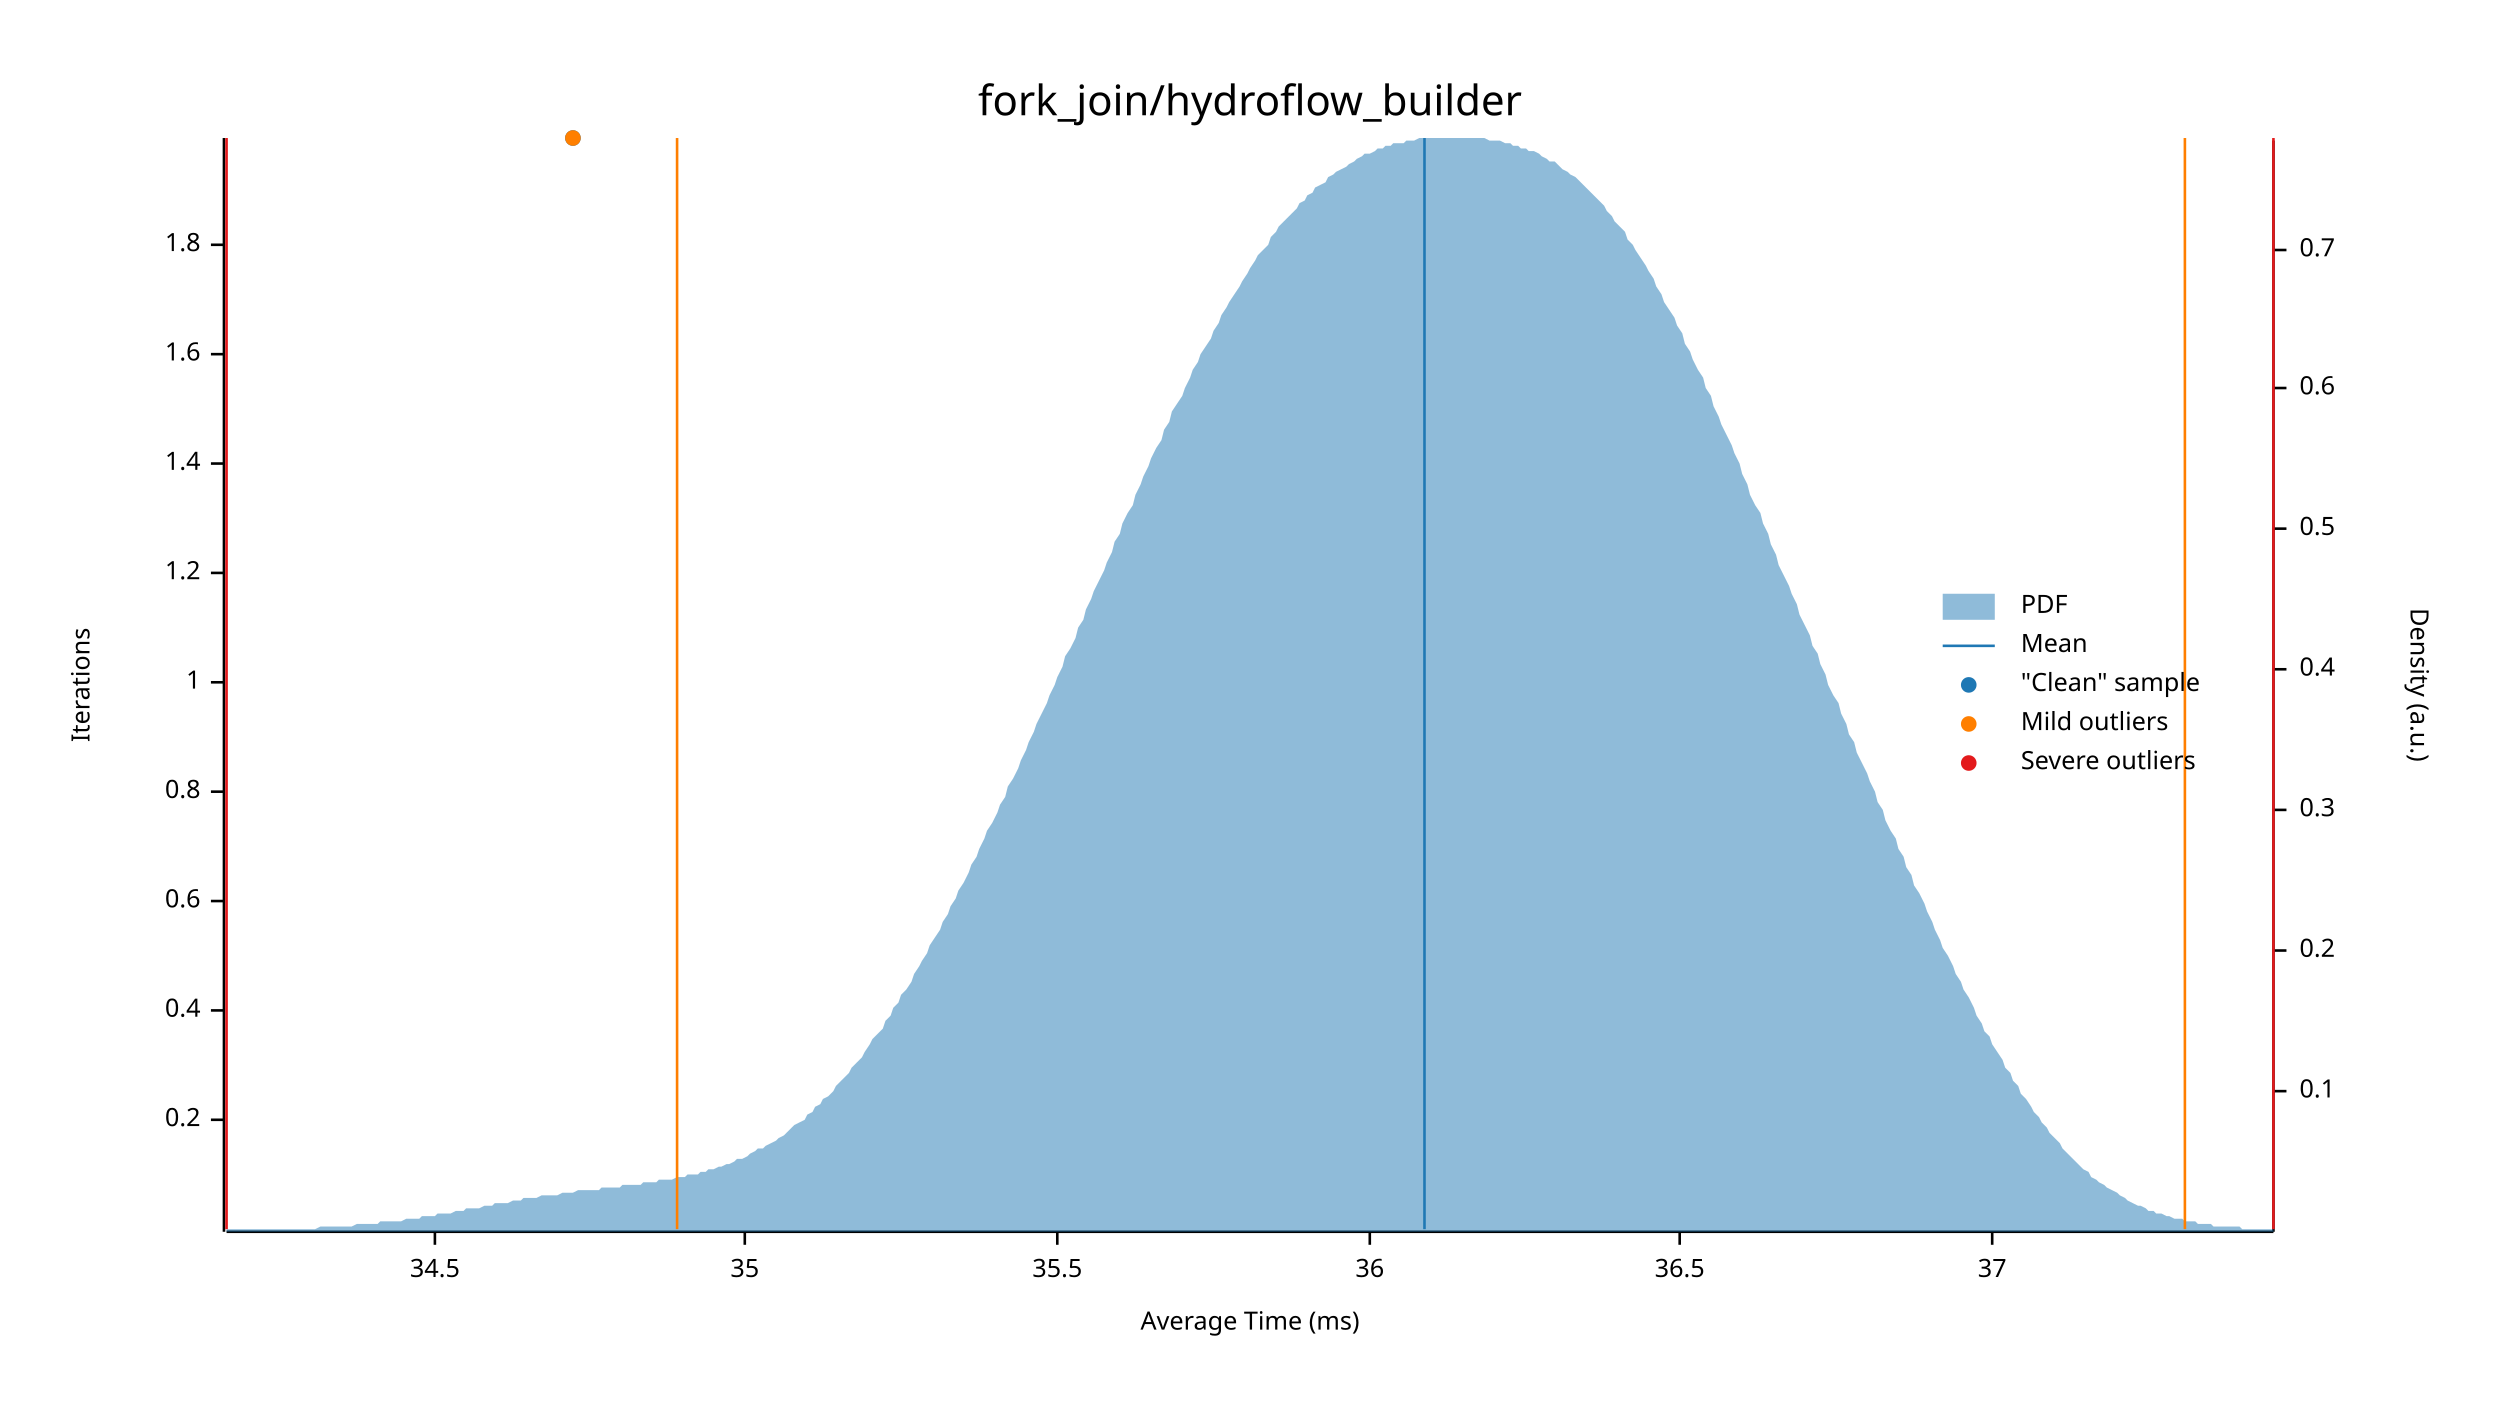
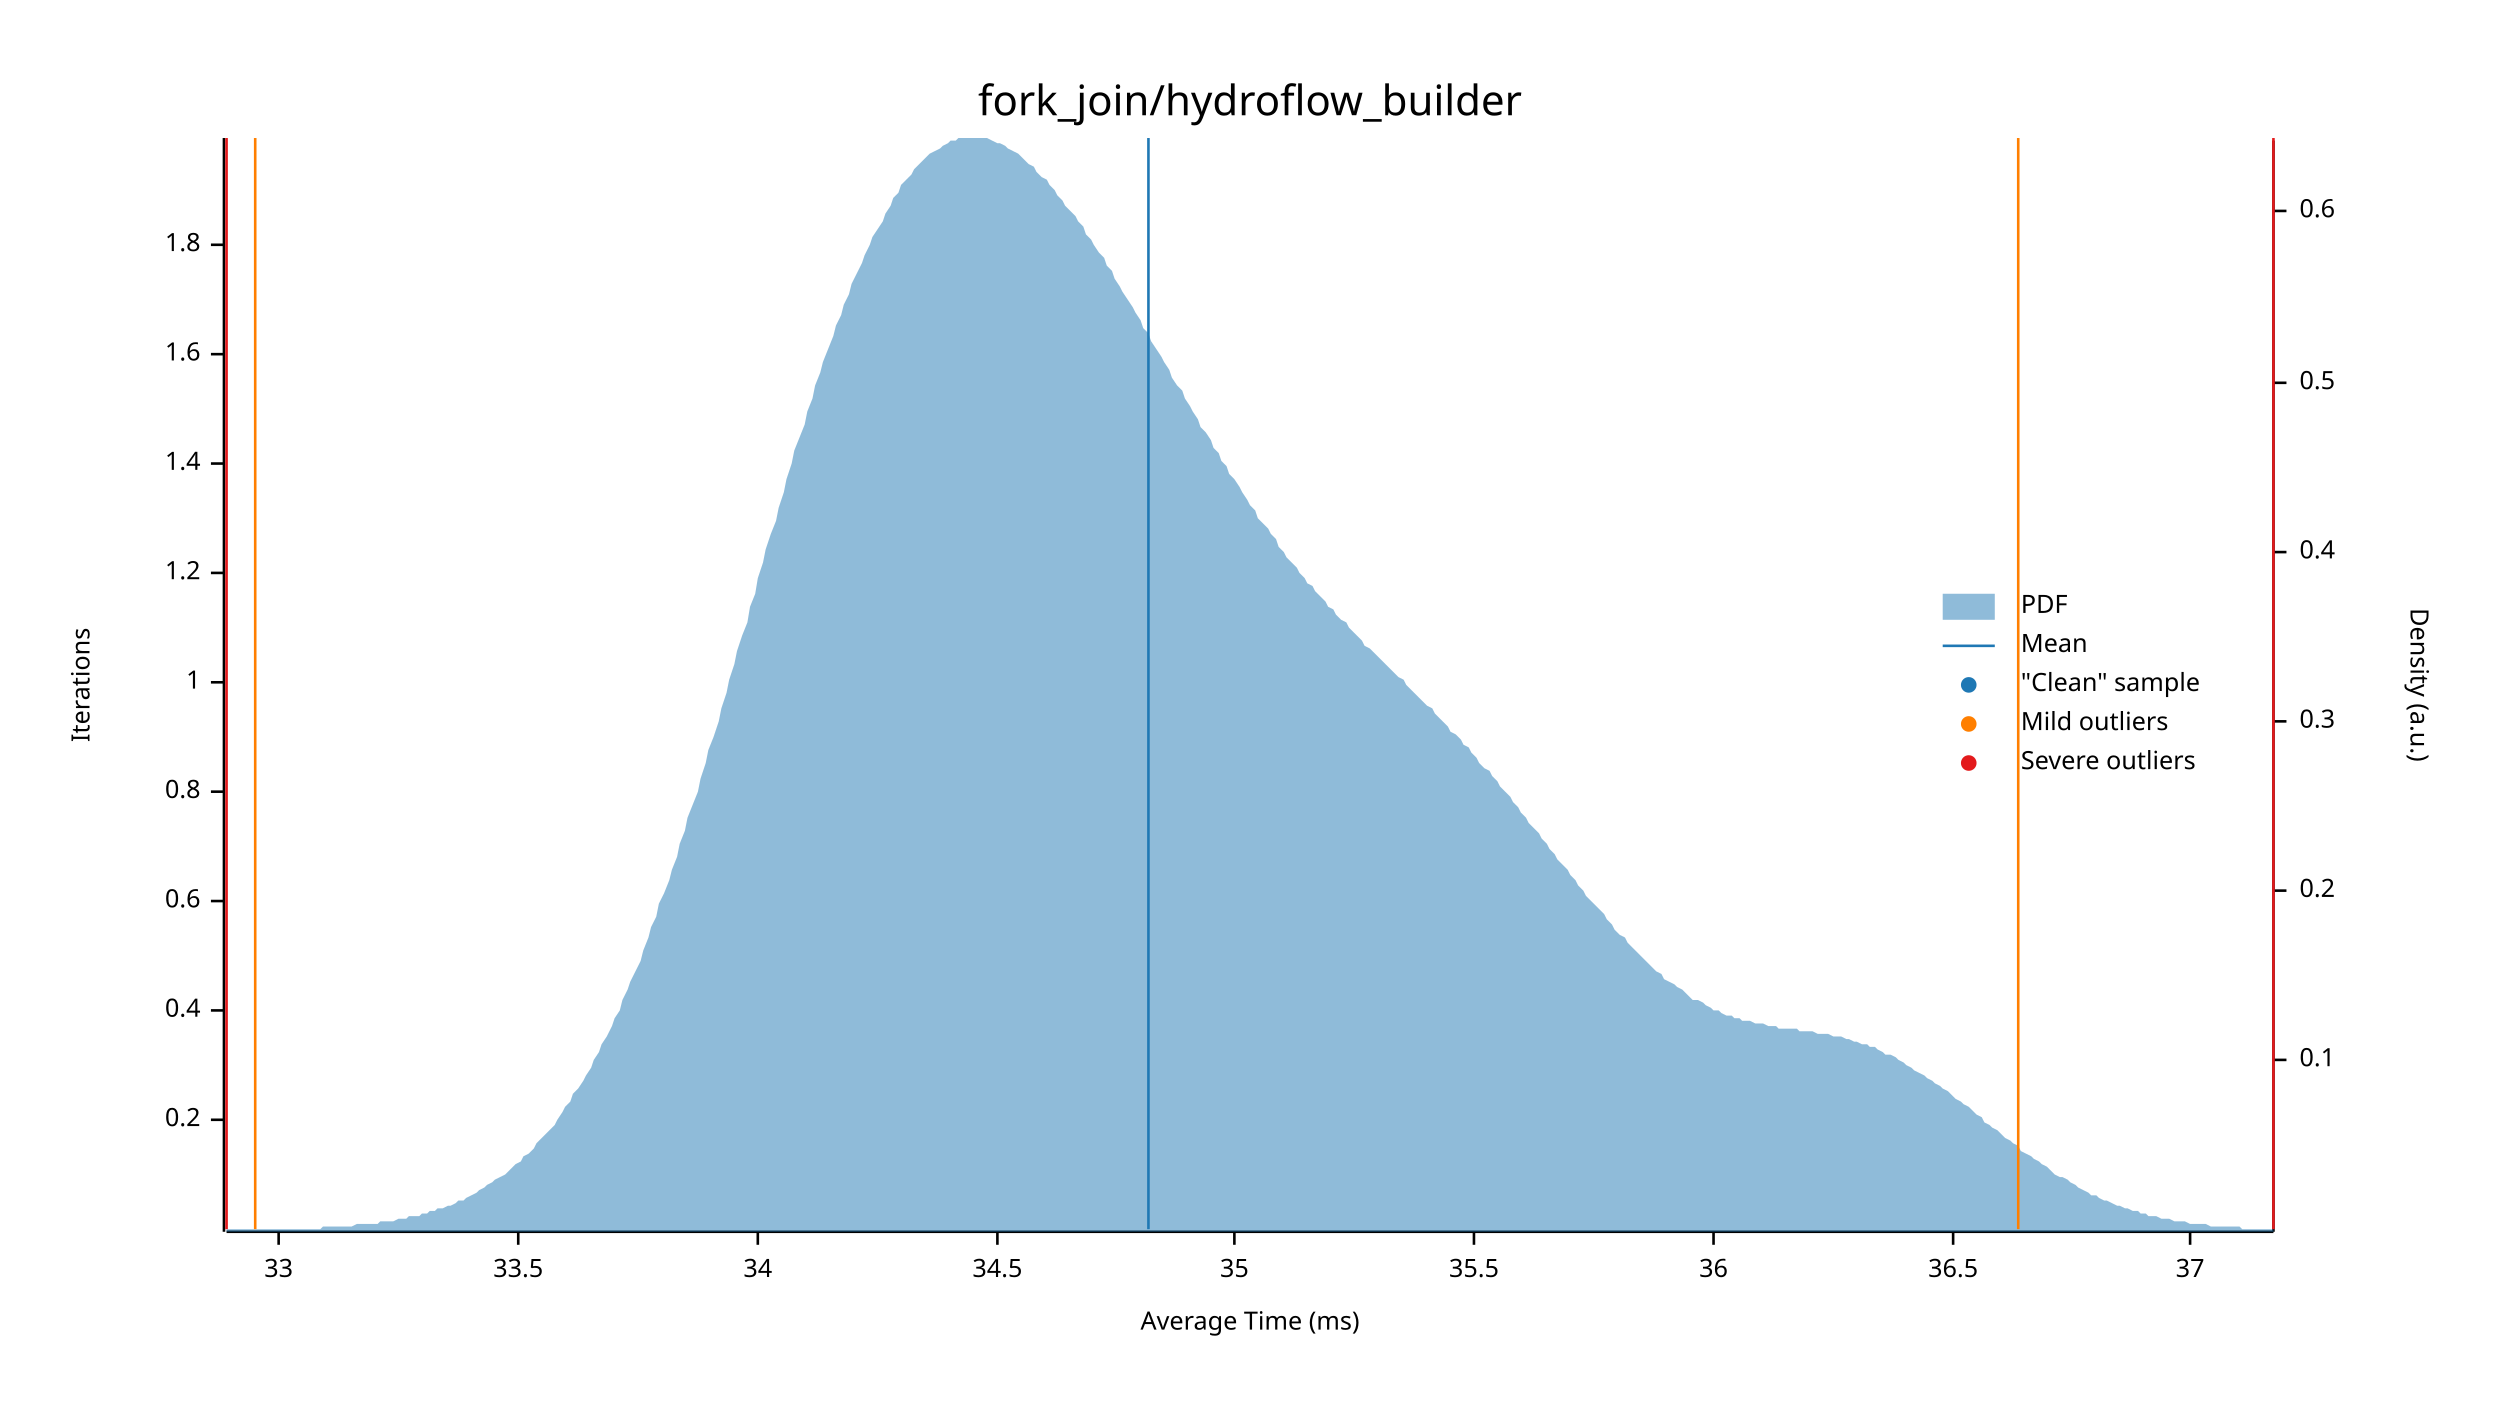
<svg xmlns="http://www.w3.org/2000/svg" width="960" height="540" viewBox="0 0 960 540">
  <text x="480" y="32" dy="0.76em" text-anchor="middle" font-family="sans-serif" font-size="16.129" opacity="1" fill="#000000">
fork_join/hydroflow_builder
</text>
  <text x="27" y="263" dy="0.76em" text-anchor="middle" font-family="sans-serif" font-size="9.677" opacity="1" fill="#000000" transform="rotate(270, 27, 263)">
Iterations
</text>
  <text x="480" y="513" dy="-0.5ex" text-anchor="middle" font-family="sans-serif" font-size="9.677" opacity="1" fill="#000000">
Average Time (ms)
</text>
  <polyline fill="none" opacity="1" stroke="#000000" stroke-width="1" points="86,53 86,473 " />
  <text x="77" y="430" dy="0.5ex" text-anchor="end" font-family="sans-serif" font-size="9.677" opacity="1" fill="#000000">
0.2
</text>
  <polyline fill="none" opacity="1" stroke="#000000" stroke-width="1" points="81,430 86,430 " />
  <text x="77" y="388" dy="0.5ex" text-anchor="end" font-family="sans-serif" font-size="9.677" opacity="1" fill="#000000">
0.4
</text>
  <polyline fill="none" opacity="1" stroke="#000000" stroke-width="1" points="81,388 86,388 " />
  <text x="77" y="346" dy="0.5ex" text-anchor="end" font-family="sans-serif" font-size="9.677" opacity="1" fill="#000000">
0.6
</text>
  <polyline fill="none" opacity="1" stroke="#000000" stroke-width="1" points="81,346 86,346 " />
  <text x="77" y="304" dy="0.5ex" text-anchor="end" font-family="sans-serif" font-size="9.677" opacity="1" fill="#000000">
0.8
</text>
  <polyline fill="none" opacity="1" stroke="#000000" stroke-width="1" points="81,304 86,304 " />
  <text x="77" y="262" dy="0.5ex" text-anchor="end" font-family="sans-serif" font-size="9.677" opacity="1" fill="#000000">
1
</text>
  <polyline fill="none" opacity="1" stroke="#000000" stroke-width="1" points="81,262 86,262 " />
  <text x="77" y="220" dy="0.5ex" text-anchor="end" font-family="sans-serif" font-size="9.677" opacity="1" fill="#000000">
1.2
</text>
  <polyline fill="none" opacity="1" stroke="#000000" stroke-width="1" points="81,220 86,220 " />
  <text x="77" y="178" dy="0.5ex" text-anchor="end" font-family="sans-serif" font-size="9.677" opacity="1" fill="#000000">
1.4
</text>
  <polyline fill="none" opacity="1" stroke="#000000" stroke-width="1" points="81,178 86,178 " />
  <text x="77" y="136" dy="0.5ex" text-anchor="end" font-family="sans-serif" font-size="9.677" opacity="1" fill="#000000">
1.6
</text>
  <polyline fill="none" opacity="1" stroke="#000000" stroke-width="1" points="81,136 86,136 " />
  <text x="77" y="94" dy="0.5ex" text-anchor="end" font-family="sans-serif" font-size="9.677" opacity="1" fill="#000000">
1.8
</text>
  <polyline fill="none" opacity="1" stroke="#000000" stroke-width="1" points="81,94 86,94 " />
  <polyline fill="none" opacity="1" stroke="#000000" stroke-width="1" points="87,473 873,473 " />
-   <text x="167" y="483" dy="0.76em" text-anchor="middle" font-family="sans-serif" font-size="9.677" opacity="1" fill="#000000">
+   <text x="107" y="483" dy="0.76em" text-anchor="middle" font-family="sans-serif" font-size="9.677" opacity="1" fill="#000000">
+ 33
+ </text>
+   <polyline fill="none" opacity="1" stroke="#000000" stroke-width="1" points="107,473 107,478 " />
+   <text x="199" y="483" dy="0.76em" text-anchor="middle" font-family="sans-serif" font-size="9.677" opacity="1" fill="#000000">
+ 33.5
+ </text>
+   <polyline fill="none" opacity="1" stroke="#000000" stroke-width="1" points="199,473 199,478 " />
+   <text x="291" y="483" dy="0.76em" text-anchor="middle" font-family="sans-serif" font-size="9.677" opacity="1" fill="#000000">
+ 34
+ </text>
+   <polyline fill="none" opacity="1" stroke="#000000" stroke-width="1" points="291,473 291,478 " />
+   <text x="383" y="483" dy="0.76em" text-anchor="middle" font-family="sans-serif" font-size="9.677" opacity="1" fill="#000000">
34.5
</text>
-   <polyline fill="none" opacity="1" stroke="#000000" stroke-width="1" points="167,473 167,478 " />
-   <text x="286" y="483" dy="0.76em" text-anchor="middle" font-family="sans-serif" font-size="9.677" opacity="1" fill="#000000">
+   <polyline fill="none" opacity="1" stroke="#000000" stroke-width="1" points="383,473 383,478 " />
+   <text x="474" y="483" dy="0.76em" text-anchor="middle" font-family="sans-serif" font-size="9.677" opacity="1" fill="#000000">
35
</text>
-   <polyline fill="none" opacity="1" stroke="#000000" stroke-width="1" points="286,473 286,478 " />
-   <text x="406" y="483" dy="0.76em" text-anchor="middle" font-family="sans-serif" font-size="9.677" opacity="1" fill="#000000">
+   <polyline fill="none" opacity="1" stroke="#000000" stroke-width="1" points="474,473 474,478 " />
+   <text x="566" y="483" dy="0.76em" text-anchor="middle" font-family="sans-serif" font-size="9.677" opacity="1" fill="#000000">
35.5
</text>
-   <polyline fill="none" opacity="1" stroke="#000000" stroke-width="1" points="406,473 406,478 " />
-   <text x="526" y="483" dy="0.76em" text-anchor="middle" font-family="sans-serif" font-size="9.677" opacity="1" fill="#000000">
+   <polyline fill="none" opacity="1" stroke="#000000" stroke-width="1" points="566,473 566,478 " />
+   <text x="658" y="483" dy="0.76em" text-anchor="middle" font-family="sans-serif" font-size="9.677" opacity="1" fill="#000000">
36
</text>
-   <polyline fill="none" opacity="1" stroke="#000000" stroke-width="1" points="526,473 526,478 " />
-   <text x="645" y="483" dy="0.76em" text-anchor="middle" font-family="sans-serif" font-size="9.677" opacity="1" fill="#000000">
+   <polyline fill="none" opacity="1" stroke="#000000" stroke-width="1" points="658,473 658,478 " />
+   <text x="750" y="483" dy="0.76em" text-anchor="middle" font-family="sans-serif" font-size="9.677" opacity="1" fill="#000000">
36.5
</text>
-   <polyline fill="none" opacity="1" stroke="#000000" stroke-width="1" points="645,473 645,478 " />
-   <text x="765" y="483" dy="0.76em" text-anchor="middle" font-family="sans-serif" font-size="9.677" opacity="1" fill="#000000">
+   <polyline fill="none" opacity="1" stroke="#000000" stroke-width="1" points="750,473 750,478 " />
+   <text x="841" y="483" dy="0.76em" text-anchor="middle" font-family="sans-serif" font-size="9.677" opacity="1" fill="#000000">
37
</text>
-   <polyline fill="none" opacity="1" stroke="#000000" stroke-width="1" points="765,473 765,478 " />
+   <polyline fill="none" opacity="1" stroke="#000000" stroke-width="1" points="841,473 841,478 " />
  <text x="933" y="263" dy="0.76em" text-anchor="middle" font-family="sans-serif" font-size="9.677" opacity="1" fill="#000000" transform="rotate(90, 933, 263)">
Density (a.u.)
</text>
  <polyline fill="none" opacity="1" stroke="#000000" stroke-width="1" points="873,54 873,473 " />
-   <text x="883" y="419" dy="0.5ex" text-anchor="start" font-family="sans-serif" font-size="9.677" opacity="1" fill="#000000">
+   <text x="883" y="407" dy="0.5ex" text-anchor="start" font-family="sans-serif" font-size="9.677" opacity="1" fill="#000000">
0.1
</text>
-   <polyline fill="none" opacity="1" stroke="#000000" stroke-width="1" points="873,419 878,419 " />
-   <text x="883" y="365" dy="0.5ex" text-anchor="start" font-family="sans-serif" font-size="9.677" opacity="1" fill="#000000">
+   <polyline fill="none" opacity="1" stroke="#000000" stroke-width="1" points="873,407 878,407 " />
+   <text x="883" y="342" dy="0.5ex" text-anchor="start" font-family="sans-serif" font-size="9.677" opacity="1" fill="#000000">
0.2
</text>
-   <polyline fill="none" opacity="1" stroke="#000000" stroke-width="1" points="873,365 878,365 " />
-   <text x="883" y="311" dy="0.5ex" text-anchor="start" font-family="sans-serif" font-size="9.677" opacity="1" fill="#000000">
+   <polyline fill="none" opacity="1" stroke="#000000" stroke-width="1" points="873,342 878,342 " />
+   <text x="883" y="277" dy="0.5ex" text-anchor="start" font-family="sans-serif" font-size="9.677" opacity="1" fill="#000000">
0.3
</text>
-   <polyline fill="none" opacity="1" stroke="#000000" stroke-width="1" points="873,311 878,311 " />
-   <text x="883" y="257" dy="0.5ex" text-anchor="start" font-family="sans-serif" font-size="9.677" opacity="1" fill="#000000">
+   <polyline fill="none" opacity="1" stroke="#000000" stroke-width="1" points="873,277 878,277 " />
+   <text x="883" y="212" dy="0.5ex" text-anchor="start" font-family="sans-serif" font-size="9.677" opacity="1" fill="#000000">
0.4
</text>
-   <polyline fill="none" opacity="1" stroke="#000000" stroke-width="1" points="873,257 878,257 " />
-   <text x="883" y="203" dy="0.5ex" text-anchor="start" font-family="sans-serif" font-size="9.677" opacity="1" fill="#000000">
+   <polyline fill="none" opacity="1" stroke="#000000" stroke-width="1" points="873,212 878,212 " />
+   <text x="883" y="147" dy="0.5ex" text-anchor="start" font-family="sans-serif" font-size="9.677" opacity="1" fill="#000000">
0.5
</text>
-   <polyline fill="none" opacity="1" stroke="#000000" stroke-width="1" points="873,203 878,203 " />
-   <text x="883" y="149" dy="0.5ex" text-anchor="start" font-family="sans-serif" font-size="9.677" opacity="1" fill="#000000">
+   <polyline fill="none" opacity="1" stroke="#000000" stroke-width="1" points="873,147 878,147 " />
+   <text x="883" y="81" dy="0.5ex" text-anchor="start" font-family="sans-serif" font-size="9.677" opacity="1" fill="#000000">
0.6
</text>
-   <polyline fill="none" opacity="1" stroke="#000000" stroke-width="1" points="873,149 878,149 " />
-   <text x="883" y="96" dy="0.5ex" text-anchor="start" font-family="sans-serif" font-size="9.677" opacity="1" fill="#000000">
- 0.7
- </text>
-   <polyline fill="none" opacity="1" stroke="#000000" stroke-width="1" points="873,96 878,96 " />
-   <polygon opacity="0.5" fill="#1F78B4" points="87,472 88,472 90,472 91,472 93,472 94,472 96,472 98,472 99,472 101,472 102,472 104,472 105,472 107,472 109,472 110,472 112,472 113,472 115,472 116,472 118,472 120,472 121,472 123,471 124,471 126,471 127,471 129,471 131,471 132,471 134,471 135,471 137,470 138,470 140,470 142,470 143,470 145,470 146,469 148,469 150,469 151,469 153,469 154,469 156,468 157,468 159,468 161,468 162,467 164,467 165,467 167,467 168,466 170,466 172,466 173,466 175,465 176,465 178,465 179,464 181,464 183,464 184,464 186,463 187,463 189,463 190,462 192,462 194,462 195,462 197,461 198,461 200,461 201,460 203,460 205,460 206,460 208,459 209,459 211,459 213,459 214,459 216,458 217,458 219,458 220,458 222,457 224,457 225,457 227,457 228,457 230,457 231,456 233,456 235,456 236,456 238,456 239,455 241,455 242,455 244,455 246,455 247,454 249,454 250,454 252,454 253,453 255,453 257,453 258,453 260,452 261,452 263,452 264,451 266,451 268,451 269,450 271,450 272,449 274,449 276,448 277,448 279,447 280,447 282,446 283,445 285,445 287,444 288,443 290,442 291,441 293,441 294,440 296,439 298,438 299,437 301,436 302,435 304,433 305,432 307,431 309,430 310,428 312,427 313,425 315,424 316,422 318,421 320,419 321,417 323,415 324,414 326,412 327,410 329,408 331,406 332,404 334,401 335,399 337,397 339,395 340,392 342,390 343,387 345,385 346,382 348,380 350,377 351,374 353,371 354,369 356,366 357,363 359,360 361,357 362,354 364,351 365,348 367,345 368,342 370,339 372,335 373,332 375,329 376,326 378,322 379,319 381,316 383,312 384,309 386,306 387,302 389,299 391,295 392,292 394,288 395,285 397,281 398,278 400,274 402,270 403,267 405,263 406,260 408,256 409,252 411,249 413,245 414,241 416,238 417,234 419,230 420,227 422,223 424,219 425,216 427,212 428,208 430,205 431,201 433,197 435,194 436,190 438,186 439,183 441,179 442,176 444,172 446,169 447,165 449,162 450,158 452,155 454,152 455,149 457,145 458,142 460,139 461,136 463,133 465,130 466,127 468,124 469,121 471,118 472,116 474,113 476,110 477,108 479,105 480,103 482,100 483,98 485,96 487,94 488,91 490,89 491,87 493,85 494,84 496,82 498,80 499,78 501,77 502,75 504,74 505,72 507,71 509,70 510,68 512,67 513,66 515,65 517,64 518,63 520,62 521,61 523,60 524,59 526,59 528,58 529,57 531,57 532,56 534,56 535,55 537,55 539,55 540,54 542,54 543,54 545,53 546,53 548,53 550,53 551,53 553,53 554,53 556,53 557,53 559,53 561,53 562,53 564,53 565,53 567,53 568,53 570,53 572,54 573,54 575,54 576,54 578,55 580,55 581,56 583,56 584,57 586,57 587,58 589,58 591,59 592,60 594,61 595,62 597,62 598,63 600,65 602,66 603,67 605,68 606,69 608,71 609,72 611,74 613,76 614,77 616,79 617,81 619,83 620,85 622,87 624,89 625,92 627,94 628,96 630,99 632,102 633,104 635,107 636,110 638,113 639,116 641,119 643,122 644,125 646,128 647,132 649,135 650,138 652,142 654,145 655,149 657,152 658,156 660,160 661,163 663,167 665,171 666,174 668,178 669,182 671,186 672,190 674,194 676,197 677,201 679,205 680,209 682,213 683,217 685,221 687,225 688,228 690,232 691,236 693,240 695,244 696,248 698,251 699,255 701,259 702,263 704,267 706,270 707,274 709,278 710,282 712,285 713,289 715,293 717,297 718,300 720,304 721,308 723,311 724,315 726,319 728,322 729,326 731,329 732,333 734,336 735,340 737,343 739,347 740,350 742,354 743,357 745,361 746,364 748,367 750,371 751,374 753,377 754,380 756,383 758,387 759,390 761,393 762,396 764,398 765,401 767,404 769,407 770,410 772,412 773,415 775,417 776,420 778,422 780,425 781,427 783,429 784,431 786,433 787,435 789,437 791,439 792,441 794,443 795,444 797,446 798,447 800,449 802,450 803,452 805,453 806,454 808,455 809,456 811,457 813,458 814,459 816,460 817,461 819,462 821,463 822,463 824,464 825,465 827,465 828,466 830,466 832,467 833,467 835,468 836,468 838,468 839,469 841,469 843,469 844,470 846,470 847,470 849,470 850,471 852,471 854,471 855,471 857,471 858,471 860,471 861,472 863,472 865,472 866,472 868,472 869,472 871,472 873,472 873,473 87,473 " />
-   <polyline fill="none" opacity="1" stroke="#1F78B4" stroke-width="1" points="547,472 547,53 " />
-   <polyline fill="none" opacity="1" stroke="#FF7F00" stroke-width="1" points="260,472 260,53 " />
-   <polyline fill="none" opacity="1" stroke="#FF7F00" stroke-width="1" points="839,472 839,53 " />
+   <polyline fill="none" opacity="1" stroke="#000000" stroke-width="1" points="873,81 878,81 " />
+   <polygon opacity="0.5" fill="#1F78B4" points="87,472 88,472 90,472 91,472 93,472 94,472 96,472 98,472 99,472 101,472 102,472 104,472 105,472 107,472 109,472 110,472 112,472 113,472 115,472 116,472 118,472 120,472 121,472 123,472 124,471 126,471 127,471 129,471 131,471 132,471 134,471 135,471 137,470 138,470 140,470 142,470 143,470 145,470 146,469 148,469 150,469 151,469 153,468 154,468 156,468 157,467 159,467 161,467 162,466 164,466 165,465 167,465 168,464 170,464 172,463 173,463 175,462 176,461 178,461 179,460 181,459 183,458 184,457 186,456 187,455 189,454 190,453 192,452 194,451 195,450 197,448 198,447 200,446 201,444 203,443 205,441 206,439 208,437 209,436 211,434 213,432 214,430 216,427 217,425 219,423 220,420 222,418 224,415 225,413 227,410 228,407 230,404 231,401 233,398 235,394 236,391 238,388 239,384 241,380 242,377 244,373 246,369 247,365 249,360 250,356 252,352 253,347 255,343 257,338 258,334 260,329 261,324 263,319 264,314 266,309 268,304 269,299 271,293 272,288 274,283 276,277 277,272 279,266 280,261 282,255 283,250 285,244 287,239 288,233 290,228 291,222 293,216 294,211 296,205 298,200 299,195 301,189 302,184 304,178 305,173 307,168 309,163 310,158 312,153 313,148 315,143 316,139 318,134 320,129 321,125 323,121 324,117 326,113 327,109 329,105 331,101 332,98 334,94 335,91 337,88 339,85 340,82 342,79 343,76 345,74 346,71 348,69 350,67 351,65 353,63 354,62 356,60 357,59 359,58 361,57 362,56 364,55 365,54 367,54 368,53 370,53 372,53 373,53 375,53 376,53 378,53 379,53 381,54 383,55 384,55 386,56 387,57 389,58 391,59 392,60 394,62 395,63 397,64 398,66 400,68 402,69 403,71 405,73 406,75 408,77 409,79 411,81 413,83 414,85 416,87 417,90 419,92 420,94 422,97 424,99 425,102 427,104 428,107 430,110 431,112 433,115 435,118 436,120 438,123 439,126 441,128 442,131 444,134 446,137 447,139 449,142 450,145 452,148 454,150 455,153 457,156 458,158 460,161 461,164 463,166 465,169 466,172 468,174 469,177 471,179 472,182 474,184 476,187 477,189 479,192 480,194 482,196 483,199 485,201 487,203 488,205 490,207 491,210 493,212 494,214 496,216 498,218 499,220 501,222 502,224 504,225 505,227 507,229 509,231 510,233 512,234 513,236 515,238 517,239 518,241 520,243 521,244 523,246 524,248 526,249 528,251 529,252 531,254 532,255 534,257 535,258 537,260 539,261 540,263 542,265 543,266 545,268 546,269 548,271 550,272 551,274 553,276 554,277 556,279 557,281 559,282 561,284 562,286 564,287 565,289 567,291 568,293 570,295 572,296 573,298 575,300 576,302 578,304 580,306 581,308 583,310 584,312 586,314 587,316 589,318 591,320 592,322 594,324 595,326 597,328 598,330 600,332 602,334 603,336 605,338 606,340 608,342 609,344 611,346 613,348 614,349 616,351 617,353 619,355 620,357 622,359 624,360 625,362 627,364 628,365 630,367 632,369 633,370 635,372 636,373 638,374 639,376 641,377 643,378 644,379 646,380 647,381 649,383 650,384 652,384 654,385 655,386 657,387 658,388 660,388 661,389 663,390 665,390 666,391 668,391 669,392 671,392 672,392 674,393 676,393 677,393 679,394 680,394 682,394 683,395 685,395 687,395 688,395 690,395 691,396 693,396 695,396 696,396 698,397 699,397 701,397 702,397 704,398 706,398 707,398 709,399 710,399 712,400 713,400 715,401 717,401 718,402 720,402 721,403 723,404 724,405 726,405 728,406 729,407 731,408 732,409 734,410 735,411 737,412 739,413 740,414 742,415 743,416 745,417 746,418 748,419 750,421 751,422 753,423 754,424 756,425 758,427 759,428 761,429 762,431 764,432 765,433 767,434 769,436 770,437 772,438 773,439 775,440 776,442 778,443 780,444 781,445 783,446 784,447 786,448 787,449 789,451 791,452 792,452 794,453 795,454 797,455 798,456 800,457 802,458 803,459 805,459 806,460 808,461 809,461 811,462 813,463 814,463 816,464 817,464 819,465 821,465 822,466 824,466 825,467 827,467 828,467 830,468 832,468 833,468 835,469 836,469 838,469 839,469 841,470 843,470 844,470 846,470 847,470 849,471 850,471 852,471 854,471 855,471 857,471 858,471 860,471 861,472 863,472 865,472 866,472 868,472 869,472 871,472 873,472 873,473 87,473 " />
+   <polyline fill="none" opacity="1" stroke="#1F78B4" stroke-width="1" points="441,472 441,53 " />
+   <polyline fill="none" opacity="1" stroke="#FF7F00" stroke-width="1" points="98,472 98,53 " />
+   <polyline fill="none" opacity="1" stroke="#FF7F00" stroke-width="1" points="775,472 775,53 " />
  <polyline fill="none" opacity="1" stroke="#E31A1C" stroke-width="1" points="87,472 87,53 " />
  <polyline fill="none" opacity="1" stroke="#E31A1C" stroke-width="1" points="873,472 873,53 " />
-   <circle cx="220" cy="53" r="3" opacity="1" fill="#1F78B4" stroke="none" stroke-width="1" />
-   <circle cx="220" cy="53" r="3" opacity="1" fill="#FF7F00" stroke="none" stroke-width="1" />
  <text x="776" y="228" dy="0.76em" text-anchor="start" font-family="sans-serif" font-size="9.677" opacity="1" fill="#000000">
PDF
</text>
  <text x="776" y="243" dy="0.76em" text-anchor="start" font-family="sans-serif" font-size="9.677" opacity="1" fill="#000000">
Mean
</text>
  <text x="776" y="258" dy="0.76em" text-anchor="start" font-family="sans-serif" font-size="9.677" opacity="1" fill="#000000">
"Clean" sample
</text>
  <text x="776" y="273" dy="0.76em" text-anchor="start" font-family="sans-serif" font-size="9.677" opacity="1" fill="#000000">
Mild outliers
</text>
  <text x="776" y="288" dy="0.76em" text-anchor="start" font-family="sans-serif" font-size="9.677" opacity="1" fill="#000000">
Severe outliers
</text>
  <rect x="746" y="228" width="20" height="10" opacity="0.5" fill="#1F78B4" stroke="none" />
  <polyline fill="none" opacity="1" stroke="#1F78B4" stroke-width="1" points="746,248 766,248 " />
  <circle cx="756" cy="263" r="3" opacity="1" fill="#1F78B4" stroke="none" stroke-width="1" />
  <circle cx="756" cy="278" r="3" opacity="1" fill="#FF7F00" stroke="none" stroke-width="1" />
  <circle cx="756" cy="293" r="3" opacity="1" fill="#E31A1C" stroke="none" stroke-width="1" />
</svg>
